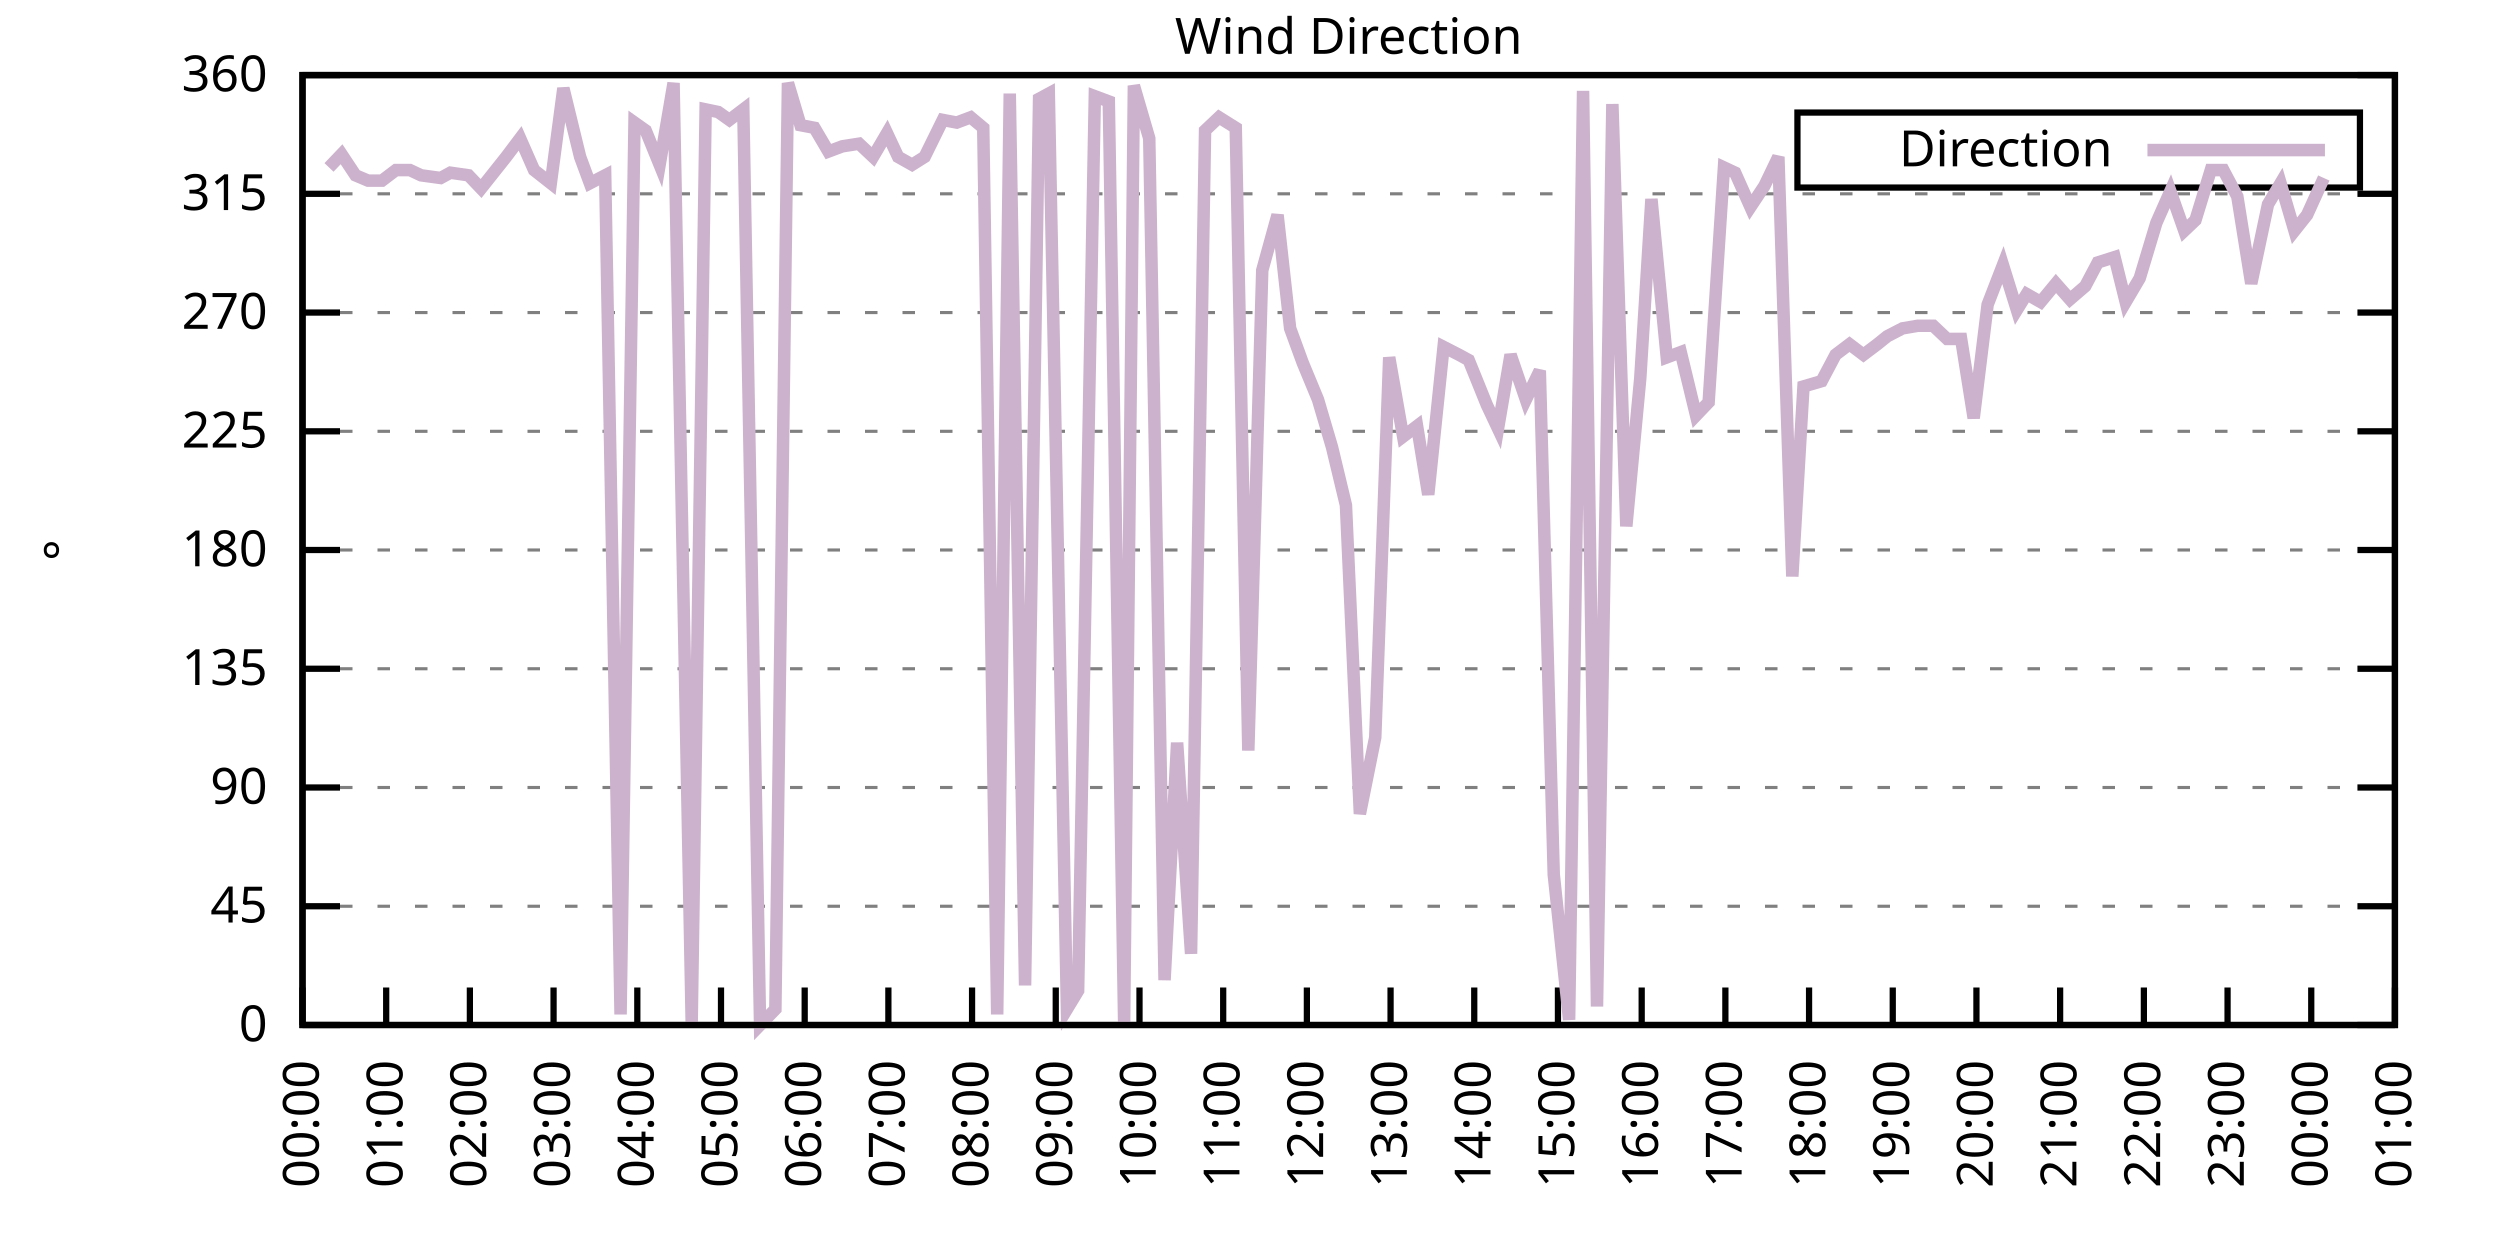
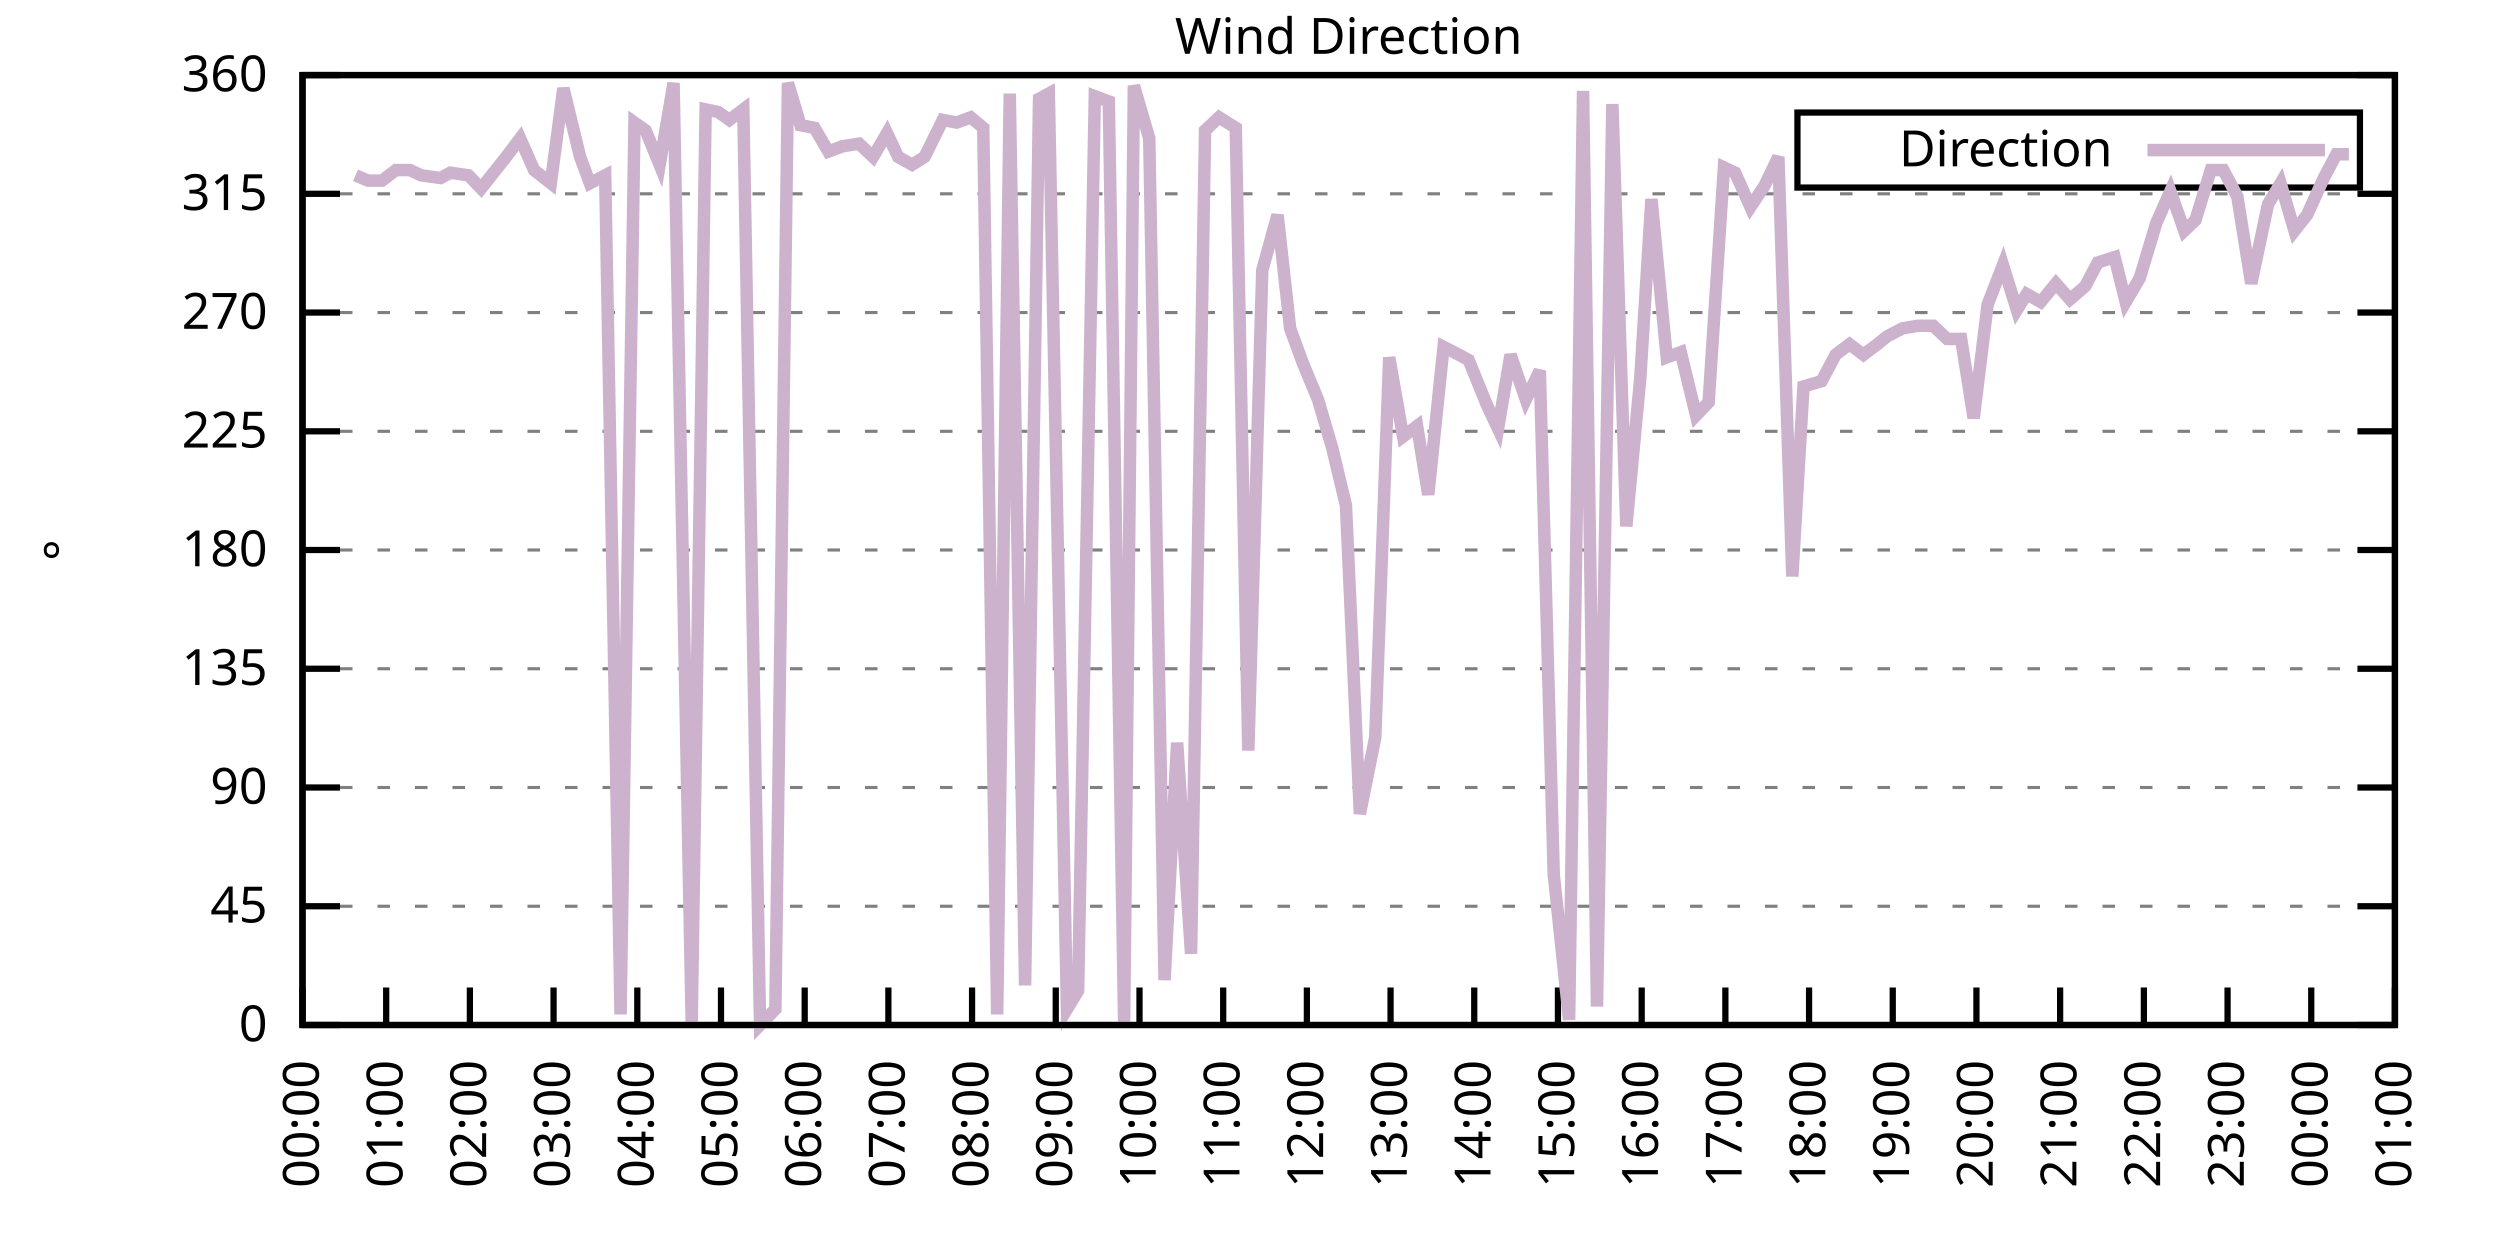
<svg xmlns="http://www.w3.org/2000/svg" xmlns:xlink="http://www.w3.org/1999/xlink" width="400" height="200" viewBox="0 0 400 200">
  <g id="gnuplot_canvas">
    <rect x="0" y="0" width="400" height="200" fill="none" />
    <defs>
      <circle id="gpDot" r="0.5" stroke-width="0.5" stroke="currentColor" />
      <path id="gpPt0" stroke-width="0.333" stroke="currentColor" d="M-1,0 h2 M0,-1 v2" />
      <path id="gpPt1" stroke-width="0.333" stroke="currentColor" d="M-1,-1 L1,1 M1,-1 L-1,1" />
      <path id="gpPt2" stroke-width="0.333" stroke="currentColor" d="M-1,0 L1,0 M0,-1 L0,1 M-1,-1 L1,1 M-1,1 L1,-1" />
      <rect id="gpPt3" stroke-width="0.333" stroke="currentColor" x="-1" y="-1" width="2" height="2" />
      <rect id="gpPt4" stroke-width="0.333" stroke="currentColor" fill="currentColor" x="-1" y="-1" width="2" height="2" />
      <circle id="gpPt5" stroke-width="0.333" stroke="currentColor" cx="0" cy="0" r="1" />
      <use xlink:href="#gpPt5" id="gpPt6" fill="currentColor" stroke="none" />
      <path id="gpPt7" stroke-width="0.333" stroke="currentColor" d="M0,-1.33 L-1.33,0.67 L1.33,0.67 z" />
      <use xlink:href="#gpPt7" id="gpPt8" fill="currentColor" stroke="none" />
      <use xlink:href="#gpPt7" id="gpPt9" stroke="currentColor" transform="rotate(180)" />
      <use xlink:href="#gpPt9" id="gpPt10" fill="currentColor" stroke="none" />
      <use xlink:href="#gpPt3" id="gpPt11" stroke="currentColor" transform="rotate(45)" />
      <use xlink:href="#gpPt11" id="gpPt12" fill="currentColor" stroke="none" />
      <path id="gpPt13" stroke-width="0.333" stroke="currentColor" d="M0,1.330 L1.265,0.411 L0.782,-1.067 L-0.782,-1.076 L-1.265,0.411 z" />
      <use xlink:href="#gpPt13" id="gpPt14" fill="currentColor" stroke="none" />
      <filter id="textbox" filterUnits="objectBoundingBox" x="0" y="0" height="1" width="1">
        <feFlood flood-color="white" flood-opacity="1" result="bgnd" />
        <feComposite in="SourceGraphic" in2="bgnd" operator="atop" />
      </filter>
      <filter id="greybox" filterUnits="objectBoundingBox" x="0" y="0" height="1" width="1">
        <feFlood flood-color="lightgrey" flood-opacity="1" result="grey" />
        <feComposite in="SourceGraphic" in2="grey" operator="atop" />
      </filter>
    </defs>
    <g fill="none" color="white" stroke="currentColor" stroke-width="1.00" stroke-linecap="butt" stroke-linejoin="miter">
</g>
    <g fill="none" color="black" stroke="currentColor" stroke-width="1.00" stroke-linecap="butt" stroke-linejoin="miter">
      <g stroke="none" shape-rendering="crispEdges">
        <polygon fill="rgb(255, 255, 255)" points="48.40,164.00 383.18,164.00 383.18,12.02 48.40,12.02 " />
      </g>
    </g>
    <g fill="none" color="black" stroke="currentColor" stroke-width="1.00" stroke-linecap="butt" stroke-linejoin="miter">
</g>
    <g fill="none" color="black" stroke="black" stroke-width="0.50" stroke-linecap="butt" stroke-linejoin="miter">
</g>
    <g fill="none" color="gray" stroke="currentColor" stroke-width="0.50" stroke-linecap="butt" stroke-linejoin="miter">
      <path stroke="gray" stroke-dasharray="2,4" class="gridline" d="M48.40,164.00 L383.19,164.00  " />
    </g>
    <g fill="none" color="gray" stroke="gray" stroke-width="1.00" stroke-linecap="butt" stroke-linejoin="miter">
</g>
    <g fill="none" color="black" stroke="currentColor" stroke-width="1.00" stroke-linecap="butt" stroke-linejoin="miter">
      <path stroke="black" d="M48.40,164.00 L54.40,164.00 M383.19,164.00 L377.19,164.00  " />
      <g transform="translate(42.80,166.60)" stroke="none" fill="black" font-family="Sans" font-size="8.00" text-anchor="end">
        <text>
          <tspan font-family="Sans"> 0</tspan>
        </text>
      </g>
    </g>
    <g fill="none" color="black" stroke="currentColor" stroke-width="1.00" stroke-linecap="butt" stroke-linejoin="miter">
</g>
    <g fill="none" color="black" stroke="black" stroke-width="0.50" stroke-linecap="butt" stroke-linejoin="miter">
</g>
    <g fill="none" color="gray" stroke="currentColor" stroke-width="0.50" stroke-linecap="butt" stroke-linejoin="miter">
      <path stroke="gray" stroke-dasharray="2,4" class="gridline" d="M48.40,145.00 L383.19,145.00  " />
    </g>
    <g fill="none" color="gray" stroke="gray" stroke-width="1.00" stroke-linecap="butt" stroke-linejoin="miter">
</g>
    <g fill="none" color="black" stroke="currentColor" stroke-width="1.00" stroke-linecap="butt" stroke-linejoin="miter">
      <path stroke="black" d="M48.40,145.00 L54.40,145.00 M383.19,145.00 L377.19,145.00  " />
      <g transform="translate(42.80,147.60)" stroke="none" fill="black" font-family="Sans" font-size="8.00" text-anchor="end">
        <text>
          <tspan font-family="Sans"> 45</tspan>
        </text>
      </g>
    </g>
    <g fill="none" color="black" stroke="currentColor" stroke-width="1.00" stroke-linecap="butt" stroke-linejoin="miter">
</g>
    <g fill="none" color="black" stroke="black" stroke-width="0.50" stroke-linecap="butt" stroke-linejoin="miter">
</g>
    <g fill="none" color="gray" stroke="currentColor" stroke-width="0.50" stroke-linecap="butt" stroke-linejoin="miter">
      <path stroke="gray" stroke-dasharray="2,4" class="gridline" d="M48.40,126.00 L383.19,126.00  " />
    </g>
    <g fill="none" color="gray" stroke="gray" stroke-width="1.00" stroke-linecap="butt" stroke-linejoin="miter">
</g>
    <g fill="none" color="black" stroke="currentColor" stroke-width="1.00" stroke-linecap="butt" stroke-linejoin="miter">
      <path stroke="black" d="M48.40,126.00 L54.40,126.00 M383.19,126.00 L377.19,126.00  " />
      <g transform="translate(42.80,128.60)" stroke="none" fill="black" font-family="Sans" font-size="8.00" text-anchor="end">
        <text>
          <tspan font-family="Sans"> 90</tspan>
        </text>
      </g>
    </g>
    <g fill="none" color="black" stroke="currentColor" stroke-width="1.00" stroke-linecap="butt" stroke-linejoin="miter">
</g>
    <g fill="none" color="black" stroke="black" stroke-width="0.50" stroke-linecap="butt" stroke-linejoin="miter">
</g>
    <g fill="none" color="gray" stroke="currentColor" stroke-width="0.50" stroke-linecap="butt" stroke-linejoin="miter">
      <path stroke="gray" stroke-dasharray="2,4" class="gridline" d="M48.40,107.00 L383.19,107.00  " />
    </g>
    <g fill="none" color="gray" stroke="gray" stroke-width="1.00" stroke-linecap="butt" stroke-linejoin="miter">
</g>
    <g fill="none" color="black" stroke="currentColor" stroke-width="1.00" stroke-linecap="butt" stroke-linejoin="miter">
      <path stroke="black" d="M48.40,107.00 L54.40,107.00 M383.19,107.00 L377.19,107.00  " />
      <g transform="translate(42.80,109.60)" stroke="none" fill="black" font-family="Sans" font-size="8.00" text-anchor="end">
        <text>
          <tspan font-family="Sans"> 135</tspan>
        </text>
      </g>
    </g>
    <g fill="none" color="black" stroke="currentColor" stroke-width="1.00" stroke-linecap="butt" stroke-linejoin="miter">
</g>
    <g fill="none" color="black" stroke="black" stroke-width="0.50" stroke-linecap="butt" stroke-linejoin="miter">
</g>
    <g fill="none" color="gray" stroke="currentColor" stroke-width="0.50" stroke-linecap="butt" stroke-linejoin="miter">
      <path stroke="gray" stroke-dasharray="2,4" class="gridline" d="M48.40,88.00 L383.19,88.00  " />
    </g>
    <g fill="none" color="gray" stroke="gray" stroke-width="1.00" stroke-linecap="butt" stroke-linejoin="miter">
</g>
    <g fill="none" color="black" stroke="currentColor" stroke-width="1.00" stroke-linecap="butt" stroke-linejoin="miter">
      <path stroke="black" d="M48.40,88.00 L54.40,88.00 M383.19,88.00 L377.19,88.00  " />
      <g transform="translate(42.80,90.60)" stroke="none" fill="black" font-family="Sans" font-size="8.00" text-anchor="end">
        <text>
          <tspan font-family="Sans"> 180</tspan>
        </text>
      </g>
    </g>
    <g fill="none" color="black" stroke="currentColor" stroke-width="1.00" stroke-linecap="butt" stroke-linejoin="miter">
</g>
    <g fill="none" color="black" stroke="black" stroke-width="0.50" stroke-linecap="butt" stroke-linejoin="miter">
</g>
    <g fill="none" color="gray" stroke="currentColor" stroke-width="0.50" stroke-linecap="butt" stroke-linejoin="miter">
      <path stroke="gray" stroke-dasharray="2,4" class="gridline" d="M48.40,69.01 L383.19,69.01  " />
    </g>
    <g fill="none" color="gray" stroke="gray" stroke-width="1.00" stroke-linecap="butt" stroke-linejoin="miter">
</g>
    <g fill="none" color="black" stroke="currentColor" stroke-width="1.00" stroke-linecap="butt" stroke-linejoin="miter">
      <path stroke="black" d="M48.40,69.01 L54.40,69.01 M383.19,69.01 L377.19,69.01  " />
      <g transform="translate(42.80,71.61)" stroke="none" fill="black" font-family="Sans" font-size="8.00" text-anchor="end">
        <text>
          <tspan font-family="Sans"> 225</tspan>
        </text>
      </g>
    </g>
    <g fill="none" color="black" stroke="currentColor" stroke-width="1.00" stroke-linecap="butt" stroke-linejoin="miter">
</g>
    <g fill="none" color="black" stroke="black" stroke-width="0.50" stroke-linecap="butt" stroke-linejoin="miter">
</g>
    <g fill="none" color="gray" stroke="currentColor" stroke-width="0.50" stroke-linecap="butt" stroke-linejoin="miter">
      <path stroke="gray" stroke-dasharray="2,4" class="gridline" d="M48.40,50.01 L383.19,50.01  " />
    </g>
    <g fill="none" color="gray" stroke="gray" stroke-width="1.00" stroke-linecap="butt" stroke-linejoin="miter">
</g>
    <g fill="none" color="black" stroke="currentColor" stroke-width="1.00" stroke-linecap="butt" stroke-linejoin="miter">
      <path stroke="black" d="M48.40,50.01 L54.40,50.01 M383.19,50.01 L377.19,50.01  " />
      <g transform="translate(42.80,52.61)" stroke="none" fill="black" font-family="Sans" font-size="8.00" text-anchor="end">
        <text>
          <tspan font-family="Sans"> 270</tspan>
        </text>
      </g>
    </g>
    <g fill="none" color="black" stroke="currentColor" stroke-width="1.00" stroke-linecap="butt" stroke-linejoin="miter">
</g>
    <g fill="none" color="black" stroke="black" stroke-width="0.50" stroke-linecap="butt" stroke-linejoin="miter">
</g>
    <g fill="none" color="gray" stroke="currentColor" stroke-width="0.50" stroke-linecap="butt" stroke-linejoin="miter">
      <path stroke="gray" stroke-dasharray="2,4" class="gridline" d="M48.40,31.01 L383.19,31.01  " />
    </g>
    <g fill="none" color="gray" stroke="gray" stroke-width="1.00" stroke-linecap="butt" stroke-linejoin="miter">
</g>
    <g fill="none" color="black" stroke="currentColor" stroke-width="1.00" stroke-linecap="butt" stroke-linejoin="miter">
      <path stroke="black" d="M48.40,31.01 L54.40,31.01 M383.19,31.01 L377.19,31.01  " />
      <g transform="translate(42.80,33.61)" stroke="none" fill="black" font-family="Sans" font-size="8.00" text-anchor="end">
        <text>
          <tspan font-family="Sans"> 315</tspan>
        </text>
      </g>
    </g>
    <g fill="none" color="black" stroke="currentColor" stroke-width="1.00" stroke-linecap="butt" stroke-linejoin="miter">
</g>
    <g fill="none" color="black" stroke="black" stroke-width="0.50" stroke-linecap="butt" stroke-linejoin="miter">
</g>
    <g fill="none" color="gray" stroke="currentColor" stroke-width="0.50" stroke-linecap="butt" stroke-linejoin="miter">
      <path stroke="gray" stroke-dasharray="2,4" class="gridline" d="M48.40,12.01 L383.19,12.01  " />
    </g>
    <g fill="none" color="gray" stroke="gray" stroke-width="1.00" stroke-linecap="butt" stroke-linejoin="miter">
</g>
    <g fill="none" color="black" stroke="currentColor" stroke-width="1.00" stroke-linecap="butt" stroke-linejoin="miter">
      <path stroke="black" d="M48.40,12.01 L54.40,12.01 M383.19,12.01 L377.19,12.01  " />
      <g transform="translate(42.80,14.61)" stroke="none" fill="black" font-family="Sans" font-size="8.00" text-anchor="end">
        <text>
          <tspan font-family="Sans"> 360</tspan>
        </text>
      </g>
    </g>
    <g fill="none" color="black" stroke="currentColor" stroke-width="1.00" stroke-linecap="butt" stroke-linejoin="miter">
      <path stroke="black" d="M48.40,164.00 L48.40,158.00  " />
      <g transform="translate(51.00,169.60) rotate(270.00)" stroke="none" fill="black" font-family="Sans" font-size="8.00" text-anchor="end">
        <text>
          <tspan font-family="Sans">00:00</tspan>
        </text>
      </g>
    </g>
    <g fill="none" color="black" stroke="currentColor" stroke-width="1.00" stroke-linecap="butt" stroke-linejoin="miter">
      <path stroke="black" d="M61.79,164.00 L61.79,158.00  " />
      <g transform="translate(64.39,169.60) rotate(270.00)" stroke="none" fill="black" font-family="Sans" font-size="8.00" text-anchor="end">
        <text>
          <tspan font-family="Sans">01:00</tspan>
        </text>
      </g>
    </g>
    <g fill="none" color="black" stroke="currentColor" stroke-width="1.00" stroke-linecap="butt" stroke-linejoin="miter">
      <path stroke="black" d="M75.18,164.00 L75.18,158.00  " />
      <g transform="translate(77.78,169.60) rotate(270.00)" stroke="none" fill="black" font-family="Sans" font-size="8.00" text-anchor="end">
        <text>
          <tspan font-family="Sans">02:00</tspan>
        </text>
      </g>
    </g>
    <g fill="none" color="black" stroke="currentColor" stroke-width="1.00" stroke-linecap="butt" stroke-linejoin="miter">
      <path stroke="black" d="M88.57,164.00 L88.57,158.00  " />
      <g transform="translate(91.17,169.60) rotate(270.00)" stroke="none" fill="black" font-family="Sans" font-size="8.00" text-anchor="end">
        <text>
          <tspan font-family="Sans">03:00</tspan>
        </text>
      </g>
    </g>
    <g fill="none" color="black" stroke="currentColor" stroke-width="1.00" stroke-linecap="butt" stroke-linejoin="miter">
      <path stroke="black" d="M101.97,164.00 L101.97,158.00  " />
      <g transform="translate(104.57,169.60) rotate(270.00)" stroke="none" fill="black" font-family="Sans" font-size="8.00" text-anchor="end">
        <text>
          <tspan font-family="Sans">04:00</tspan>
        </text>
      </g>
    </g>
    <g fill="none" color="black" stroke="currentColor" stroke-width="1.00" stroke-linecap="butt" stroke-linejoin="miter">
      <path stroke="black" d="M115.36,164.00 L115.36,158.00  " />
      <g transform="translate(117.96,169.60) rotate(270.00)" stroke="none" fill="black" font-family="Sans" font-size="8.00" text-anchor="end">
        <text>
          <tspan font-family="Sans">05:00</tspan>
        </text>
      </g>
    </g>
    <g fill="none" color="black" stroke="currentColor" stroke-width="1.00" stroke-linecap="butt" stroke-linejoin="miter">
      <path stroke="black" d="M128.75,164.00 L128.75,158.00  " />
      <g transform="translate(131.35,169.60) rotate(270.00)" stroke="none" fill="black" font-family="Sans" font-size="8.00" text-anchor="end">
        <text>
          <tspan font-family="Sans">06:00</tspan>
        </text>
      </g>
    </g>
    <g fill="none" color="black" stroke="currentColor" stroke-width="1.00" stroke-linecap="butt" stroke-linejoin="miter">
      <path stroke="black" d="M142.14,164.00 L142.14,158.00  " />
      <g transform="translate(144.74,169.60) rotate(270.00)" stroke="none" fill="black" font-family="Sans" font-size="8.00" text-anchor="end">
        <text>
          <tspan font-family="Sans">07:00</tspan>
        </text>
      </g>
    </g>
    <g fill="none" color="black" stroke="currentColor" stroke-width="1.00" stroke-linecap="butt" stroke-linejoin="miter">
      <path stroke="black" d="M155.53,164.00 L155.53,158.00  " />
      <g transform="translate(158.13,169.60) rotate(270.00)" stroke="none" fill="black" font-family="Sans" font-size="8.00" text-anchor="end">
        <text>
          <tspan font-family="Sans">08:00</tspan>
        </text>
      </g>
    </g>
    <g fill="none" color="black" stroke="currentColor" stroke-width="1.00" stroke-linecap="butt" stroke-linejoin="miter">
      <path stroke="black" d="M168.92,164.00 L168.92,158.00  " />
      <g transform="translate(171.52,169.60) rotate(270.00)" stroke="none" fill="black" font-family="Sans" font-size="8.00" text-anchor="end">
        <text>
          <tspan font-family="Sans">09:00</tspan>
        </text>
      </g>
    </g>
    <g fill="none" color="black" stroke="currentColor" stroke-width="1.00" stroke-linecap="butt" stroke-linejoin="miter">
      <path stroke="black" d="M182.32,164.00 L182.32,158.00  " />
      <g transform="translate(184.92,169.60) rotate(270.00)" stroke="none" fill="black" font-family="Sans" font-size="8.00" text-anchor="end">
        <text>
          <tspan font-family="Sans">10:00</tspan>
        </text>
      </g>
    </g>
    <g fill="none" color="black" stroke="currentColor" stroke-width="1.00" stroke-linecap="butt" stroke-linejoin="miter">
      <path stroke="black" d="M195.71,164.00 L195.71,158.00  " />
      <g transform="translate(198.31,169.60) rotate(270.00)" stroke="none" fill="black" font-family="Sans" font-size="8.00" text-anchor="end">
        <text>
          <tspan font-family="Sans">11:00</tspan>
        </text>
      </g>
    </g>
    <g fill="none" color="black" stroke="currentColor" stroke-width="1.00" stroke-linecap="butt" stroke-linejoin="miter">
      <path stroke="black" d="M209.10,164.00 L209.10,158.00  " />
      <g transform="translate(211.70,169.60) rotate(270.00)" stroke="none" fill="black" font-family="Sans" font-size="8.00" text-anchor="end">
        <text>
          <tspan font-family="Sans">12:00</tspan>
        </text>
      </g>
    </g>
    <g fill="none" color="black" stroke="currentColor" stroke-width="1.00" stroke-linecap="butt" stroke-linejoin="miter">
      <path stroke="black" d="M222.49,164.00 L222.49,158.00  " />
      <g transform="translate(225.09,169.60) rotate(270.00)" stroke="none" fill="black" font-family="Sans" font-size="8.00" text-anchor="end">
        <text>
          <tspan font-family="Sans">13:00</tspan>
        </text>
      </g>
    </g>
    <g fill="none" color="black" stroke="currentColor" stroke-width="1.00" stroke-linecap="butt" stroke-linejoin="miter">
      <path stroke="black" d="M235.88,164.00 L235.88,158.00  " />
      <g transform="translate(238.48,169.60) rotate(270.00)" stroke="none" fill="black" font-family="Sans" font-size="8.00" text-anchor="end">
        <text>
          <tspan font-family="Sans">14:00</tspan>
        </text>
      </g>
    </g>
    <g fill="none" color="black" stroke="currentColor" stroke-width="1.00" stroke-linecap="butt" stroke-linejoin="miter">
      <path stroke="black" d="M249.27,164.00 L249.27,158.00  " />
      <g transform="translate(251.87,169.60) rotate(270.00)" stroke="none" fill="black" font-family="Sans" font-size="8.00" text-anchor="end">
        <text>
          <tspan font-family="Sans">15:00</tspan>
        </text>
      </g>
    </g>
    <g fill="none" color="black" stroke="currentColor" stroke-width="1.00" stroke-linecap="butt" stroke-linejoin="miter">
      <path stroke="black" d="M262.67,164.00 L262.67,158.00  " />
      <g transform="translate(265.27,169.60) rotate(270.00)" stroke="none" fill="black" font-family="Sans" font-size="8.00" text-anchor="end">
        <text>
          <tspan font-family="Sans">16:00</tspan>
        </text>
      </g>
    </g>
    <g fill="none" color="black" stroke="currentColor" stroke-width="1.00" stroke-linecap="butt" stroke-linejoin="miter">
      <path stroke="black" d="M276.06,164.00 L276.06,158.00  " />
      <g transform="translate(278.66,169.60) rotate(270.00)" stroke="none" fill="black" font-family="Sans" font-size="8.00" text-anchor="end">
        <text>
          <tspan font-family="Sans">17:00</tspan>
        </text>
      </g>
    </g>
    <g fill="none" color="black" stroke="currentColor" stroke-width="1.00" stroke-linecap="butt" stroke-linejoin="miter">
      <path stroke="black" d="M289.45,164.00 L289.45,158.00  " />
      <g transform="translate(292.05,169.60) rotate(270.00)" stroke="none" fill="black" font-family="Sans" font-size="8.00" text-anchor="end">
        <text>
          <tspan font-family="Sans">18:00</tspan>
        </text>
      </g>
    </g>
    <g fill="none" color="black" stroke="currentColor" stroke-width="1.00" stroke-linecap="butt" stroke-linejoin="miter">
      <path stroke="black" d="M302.84,164.00 L302.84,158.00  " />
      <g transform="translate(305.44,169.60) rotate(270.00)" stroke="none" fill="black" font-family="Sans" font-size="8.00" text-anchor="end">
        <text>
          <tspan font-family="Sans">19:00</tspan>
        </text>
      </g>
    </g>
    <g fill="none" color="black" stroke="currentColor" stroke-width="1.00" stroke-linecap="butt" stroke-linejoin="miter">
      <path stroke="black" d="M316.23,164.00 L316.23,158.00  " />
      <g transform="translate(318.83,169.60) rotate(270.00)" stroke="none" fill="black" font-family="Sans" font-size="8.00" text-anchor="end">
        <text>
          <tspan font-family="Sans">20:00</tspan>
        </text>
      </g>
    </g>
    <g fill="none" color="black" stroke="currentColor" stroke-width="1.00" stroke-linecap="butt" stroke-linejoin="miter">
      <path stroke="black" d="M329.62,164.00 L329.62,158.00  " />
      <g transform="translate(332.22,169.60) rotate(270.00)" stroke="none" fill="black" font-family="Sans" font-size="8.00" text-anchor="end">
        <text>
          <tspan font-family="Sans">21:00</tspan>
        </text>
      </g>
    </g>
    <g fill="none" color="black" stroke="currentColor" stroke-width="1.00" stroke-linecap="butt" stroke-linejoin="miter">
      <path stroke="black" d="M343.02,164.00 L343.02,158.00  " />
      <g transform="translate(345.62,169.60) rotate(270.00)" stroke="none" fill="black" font-family="Sans" font-size="8.00" text-anchor="end">
        <text>
          <tspan font-family="Sans">22:00</tspan>
        </text>
      </g>
    </g>
    <g fill="none" color="black" stroke="currentColor" stroke-width="1.00" stroke-linecap="butt" stroke-linejoin="miter">
      <path stroke="black" d="M356.41,164.00 L356.41,158.00  " />
      <g transform="translate(359.01,169.60) rotate(270.00)" stroke="none" fill="black" font-family="Sans" font-size="8.00" text-anchor="end">
        <text>
          <tspan font-family="Sans">23:00</tspan>
        </text>
      </g>
    </g>
    <g fill="none" color="black" stroke="currentColor" stroke-width="1.00" stroke-linecap="butt" stroke-linejoin="miter">
      <path stroke="black" d="M369.80,164.00 L369.80,158.00  " />
      <g transform="translate(372.40,169.60) rotate(270.00)" stroke="none" fill="black" font-family="Sans" font-size="8.00" text-anchor="end">
        <text>
          <tspan font-family="Sans">00:00</tspan>
        </text>
      </g>
    </g>
    <g fill="none" color="black" stroke="currentColor" stroke-width="1.00" stroke-linecap="butt" stroke-linejoin="miter">
      <path stroke="black" d="M383.19,164.00 L383.19,158.00  " />
      <g transform="translate(385.79,169.60) rotate(270.00)" stroke="none" fill="black" font-family="Sans" font-size="8.00" text-anchor="end">
        <text>
          <tspan font-family="Sans">01:00</tspan>
        </text>
      </g>
    </g>
    <g fill="none" color="black" stroke="currentColor" stroke-width="1.00" stroke-linecap="butt" stroke-linejoin="miter">
</g>
    <g fill="none" color="black" stroke="currentColor" stroke-width="1.00" stroke-linecap="butt" stroke-linejoin="miter">
      <path stroke="black" d="M48.40,12.01 L48.40,164.00 L383.19,164.00 L383.19,12.01 L48.40,12.01 Z  " />
    </g>
    <g fill="none" color="black" stroke="currentColor" stroke-width="1.00" stroke-linecap="butt" stroke-linejoin="miter">
</g>
    <g fill="none" color="black" stroke="currentColor" stroke-width="1.00" stroke-linecap="butt" stroke-linejoin="miter">
      <path stroke="black" d="M287.59,30.01 L287.59,18.01 L377.59,18.01 L377.59,30.01 L287.59,30.01 Z  " />
    </g>
    <g id="Wind_direction_plot_1">
      <g fill="none" color="white" stroke="black" stroke-width="2.00" stroke-linecap="butt" stroke-linejoin="miter">
</g>
      <g fill="none" color="black" stroke="currentColor" stroke-width="2.00" stroke-linecap="butt" stroke-linejoin="miter">
        <g transform="translate(337.99,26.61)" stroke="none" fill="black" font-family="Sans" font-size="8.00" text-anchor="end">
          <text>
            <tspan font-family="Sans">Direction</tspan>
          </text>
        </g>
      </g>
      <g fill="none" color="black" stroke="currentColor" stroke-width="2.00" stroke-linecap="butt" stroke-linejoin="miter">
-         <path stroke="rgb(204, 178, 204)" d="M343.59,24.01 L371.99,24.01 M52.64,26.79 L54.65,24.68 L56.88,28.05 L58.89,28.90 L61.12,28.90 L63.35,27.21   L65.59,27.21 L67.37,28.05 L70.50,28.48 L72.06,27.63 L74.96,28.05 L76.97,30.16 L78.98,27.63 L80.99,25.10   L83.22,22.14 L85.45,27.21 L88.13,29.32 L90.14,14.12 L92.82,25.10 L94.38,29.32 L96.83,28.05 L99.29,162.31   L101.52,19.61 L103.31,20.88 L105.54,26.36 L107.77,13.28 L110.67,163.58 L112.90,17.50 L114.91,17.92 L116.70,19.19   L118.93,17.50 L121.61,164.00 L124.06,161.47 L126.07,13.28 L128.08,20.03 L130.31,20.45 L132.54,24.25 L134.78,23.41   L137.45,22.99 L139.69,25.10 L141.92,21.30 L143.70,25.10 L145.94,26.36 L147.94,25.10 L150.85,19.19 L153.08,19.61   L155.31,18.77 L157.32,20.45 L159.55,162.31 L161.56,14.97 L164.01,157.67 L166.25,15.81 L167.81,14.97 L170.71,161.47   L172.50,158.51 L175.17,15.39 L177.41,16.23 L179.86,163.58 L181.42,13.70 L183.88,22.14 L186.33,156.82 L188.34,118.83   L190.57,152.60 L192.81,20.88 L195.04,18.77 L197.72,20.45 L199.73,120.09 L201.96,43.25 L204.41,34.39 L206.42,52.54   L208.43,58.03 L210.88,63.94 L213.12,71.54 L215.35,80.83 L217.58,130.22 L220.04,117.98 L222.27,57.18 L224.50,69.85   L226.73,68.16 L228.52,79.14 L230.97,55.50 L233.43,56.76 L234.99,57.61 L237.89,64.78 L239.68,68.58 L241.69,56.76   L244.14,63.94 L246.37,59.30 L248.60,139.93 L251.06,163.16 L253.29,14.54 L255.52,161.04 L257.98,16.65 L260.21,84.21   L262.44,60.56 L264.23,31.85 L266.68,57.18 L268.92,56.34 L271.37,66.47 L273.38,64.36 L275.83,26.79 L277.62,27.63   L280.07,33.12 L282.31,29.74 L284.54,25.10 L286.77,92.23 L288.56,61.83 L291.46,60.98 L293.69,56.76 L295.92,55.07   L298.15,56.76 L300.39,55.07 L301.95,53.81 L304.40,52.54 L306.86,52.12 L309.31,52.12 L311.54,54.23 L313.78,54.23   L315.79,66.90 L318.02,48.74 L320.47,42.41 L322.70,49.59 L324.27,47.05 L326.50,48.32 L328.95,45.36 L331.19,47.90   L333.64,45.79 L335.65,41.99 L338.33,41.14 L340.11,48.32 L342.35,44.52 L345.02,35.65 L347.26,30.59 L349.49,36.92   L351.27,35.23 L353.73,27.21 L355.74,27.21 L357.97,31.43 L360.20,45.36 L362.88,32.70 L364.89,29.32 L367.12,36.92   L369.13,34.39 L371.81,28.48  " />
+         <path stroke="rgb(204, 178, 204)" d="M343.59,24.01 L371.99,24.01 M56.88,28.05 L58.89,28.90 L61.12,28.90 L63.35,27.21 L65.59,27.21 L67.37,28.05   L70.50,28.48 L72.06,27.63 L74.96,28.05 L76.97,30.16 L78.98,27.63 L80.99,25.10 L83.22,22.14 L85.45,27.21   L88.13,29.32 L90.14,14.12 L92.82,25.10 L94.38,29.32 L96.83,28.05 L99.29,162.31 L101.52,19.61 L103.31,20.88   L105.54,26.36 L107.77,13.28 L110.67,163.58 L112.90,17.50 L114.91,17.92 L116.70,19.19 L118.93,17.50 L121.61,164.00   L124.06,161.47 L126.07,13.28 L128.08,20.03 L130.31,20.45 L132.54,24.25 L134.78,23.41 L137.45,22.99 L139.69,25.10   L141.92,21.30 L143.70,25.10 L145.94,26.36 L147.94,25.10 L150.85,19.19 L153.08,19.61 L155.31,18.77 L157.32,20.45   L159.55,162.31 L161.56,14.97 L164.01,157.67 L166.25,15.81 L167.81,14.97 L170.71,161.47 L172.50,158.51 L175.17,15.39   L177.41,16.23 L179.86,163.58 L181.42,13.70 L183.88,22.14 L186.33,156.82 L188.34,118.83 L190.57,152.60 L192.81,20.88   L195.04,18.77 L197.72,20.45 L199.73,120.09 L201.96,43.25 L204.41,34.39 L206.42,52.54 L208.43,58.03 L210.88,63.94   L213.12,71.54 L215.35,80.83 L217.58,130.22 L220.04,117.98 L222.27,57.18 L224.50,69.85 L226.73,68.16 L228.52,79.14   L230.97,55.50 L233.43,56.76 L234.99,57.61 L237.89,64.78 L239.68,68.58 L241.69,56.76 L244.14,63.94 L246.37,59.30   L248.60,139.93 L251.06,163.16 L253.29,14.54 L255.52,161.04 L257.98,16.65 L260.21,84.21 L262.44,60.56 L264.23,31.85   L266.68,57.18 L268.92,56.34 L271.37,66.47 L273.38,64.36 L275.83,26.79 L277.62,27.63 L280.07,33.12 L282.31,29.74   L284.54,25.10 L286.77,92.23 L288.56,61.83 L291.46,60.98 L293.69,56.76 L295.92,55.07 L298.15,56.76 L300.39,55.07   L301.95,53.81 L304.40,52.54 L306.86,52.12 L309.31,52.12 L311.54,54.23 L313.78,54.23 L315.79,66.90 L318.02,48.74   L320.47,42.41 L322.70,49.59 L324.27,47.05 L326.50,48.32 L328.95,45.36 L331.19,47.90 L333.64,45.79 L335.65,41.99   L338.33,41.14 L340.11,48.32 L342.35,44.52 L345.02,35.65 L347.26,30.59 L349.49,36.92 L351.27,35.23 L353.73,27.21   L355.74,27.21 L357.97,31.43 L360.20,45.36 L362.88,32.70 L364.89,29.32 L367.12,36.92 L369.13,34.39 L371.81,28.48   L373.82,24.68 L375.82,24.68  " />
      </g>
    </g>
    <g fill="none" color="black" stroke="currentColor" stroke-width="2.00" stroke-linecap="butt" stroke-linejoin="miter">
</g>
    <g fill="none" color="black" stroke="black" stroke-width="1.00" stroke-linecap="butt" stroke-linejoin="miter">
</g>
    <g fill="none" color="black" stroke="currentColor" stroke-width="1.00" stroke-linecap="butt" stroke-linejoin="miter">
      <path stroke="black" d="M48.40,12.01 L48.40,164.00 L383.19,164.00 L383.19,12.01 L48.40,12.01 Z  " />
      <g transform="translate(12.80,88.01) rotate(270.00)" stroke="none" fill="black" font-family="Sans" font-size="8.00" text-anchor="middle">
        <text>
          <tspan font-family="Sans">°</tspan>
        </text>
      </g>
    </g>
    <g fill="none" color="black" stroke="currentColor" stroke-width="1.00" stroke-linecap="butt" stroke-linejoin="miter">
</g>
    <g fill="none" color="black" stroke="currentColor" stroke-width="1.00" stroke-linecap="butt" stroke-linejoin="miter">
      <g transform="translate(215.79,8.61)" stroke="none" fill="black" font-family="Sans" font-size="8.00" text-anchor="middle">
        <text>
          <tspan font-family="Sans">Wind Direction</tspan>
        </text>
      </g>
    </g>
    <g fill="none" color="black" stroke="currentColor" stroke-width="1.00" stroke-linecap="butt" stroke-linejoin="miter">
</g>
  </g>
</svg>
